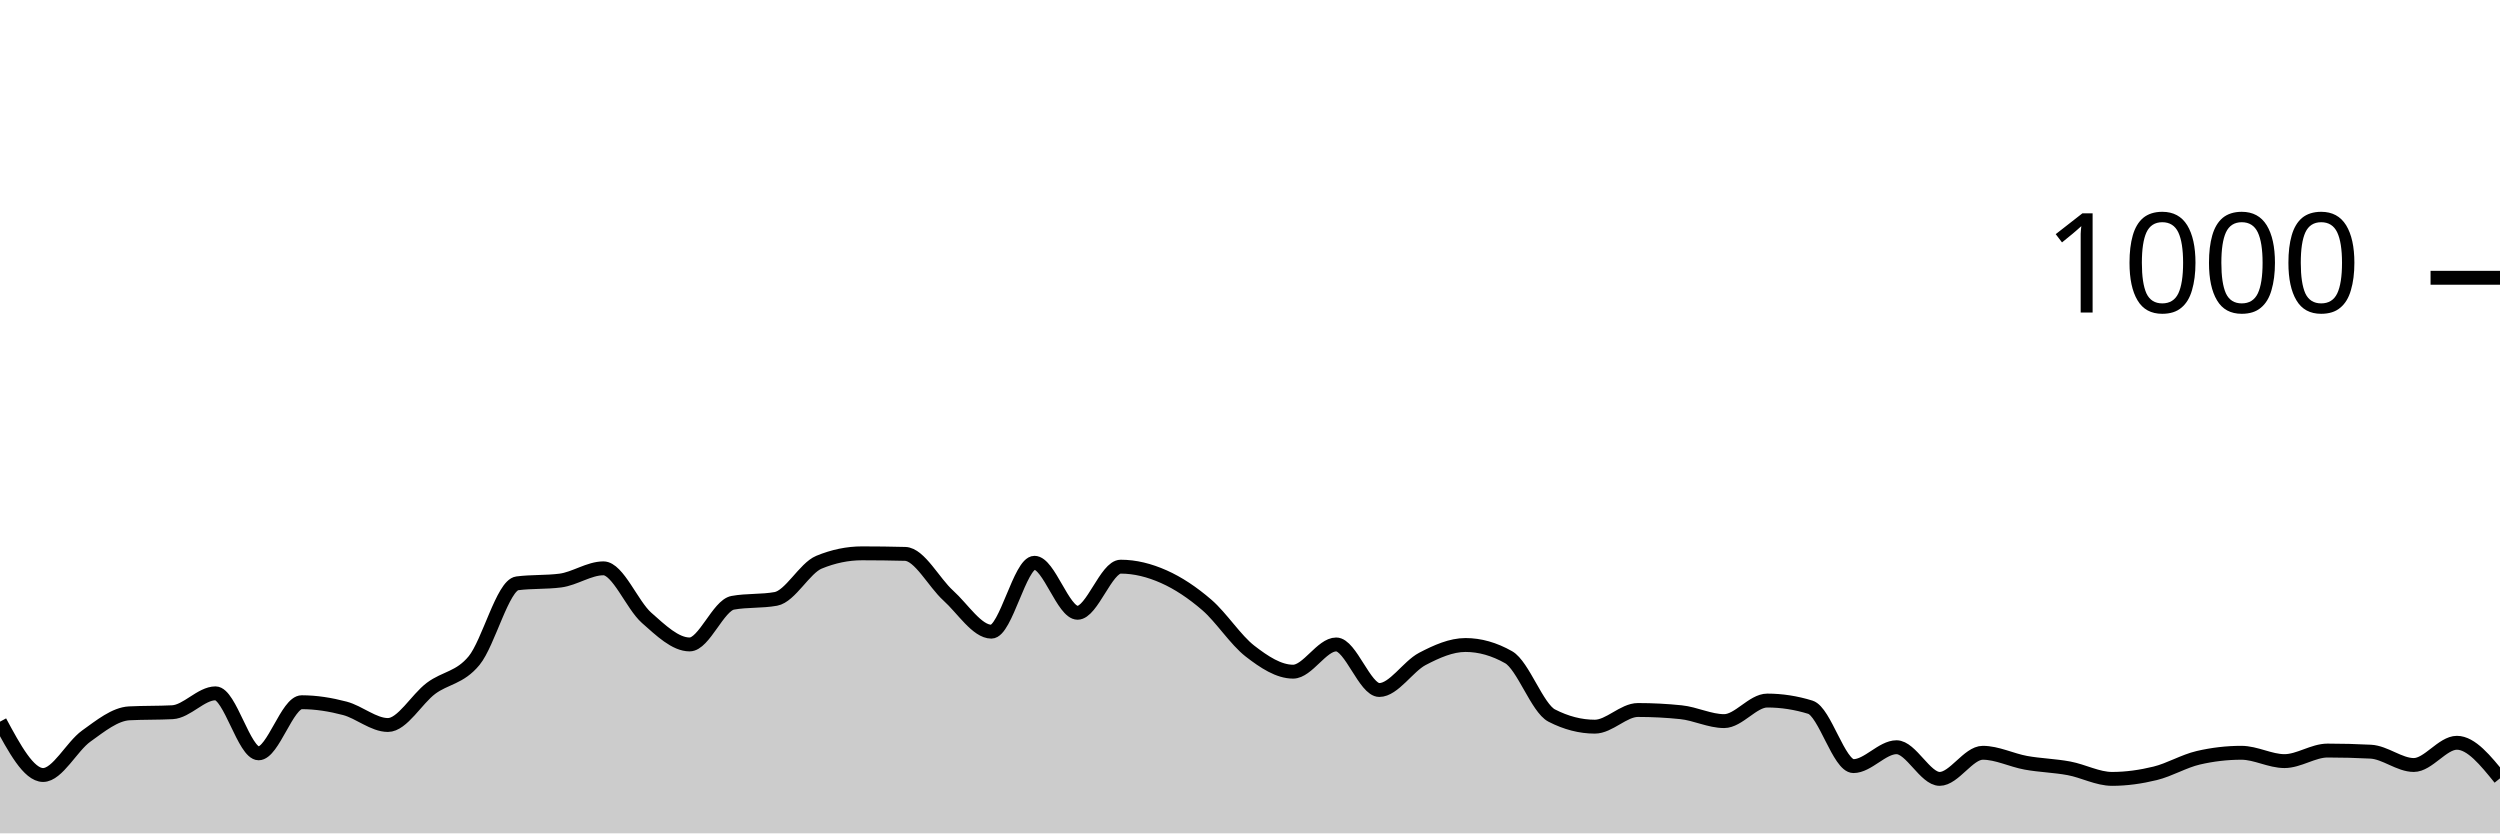
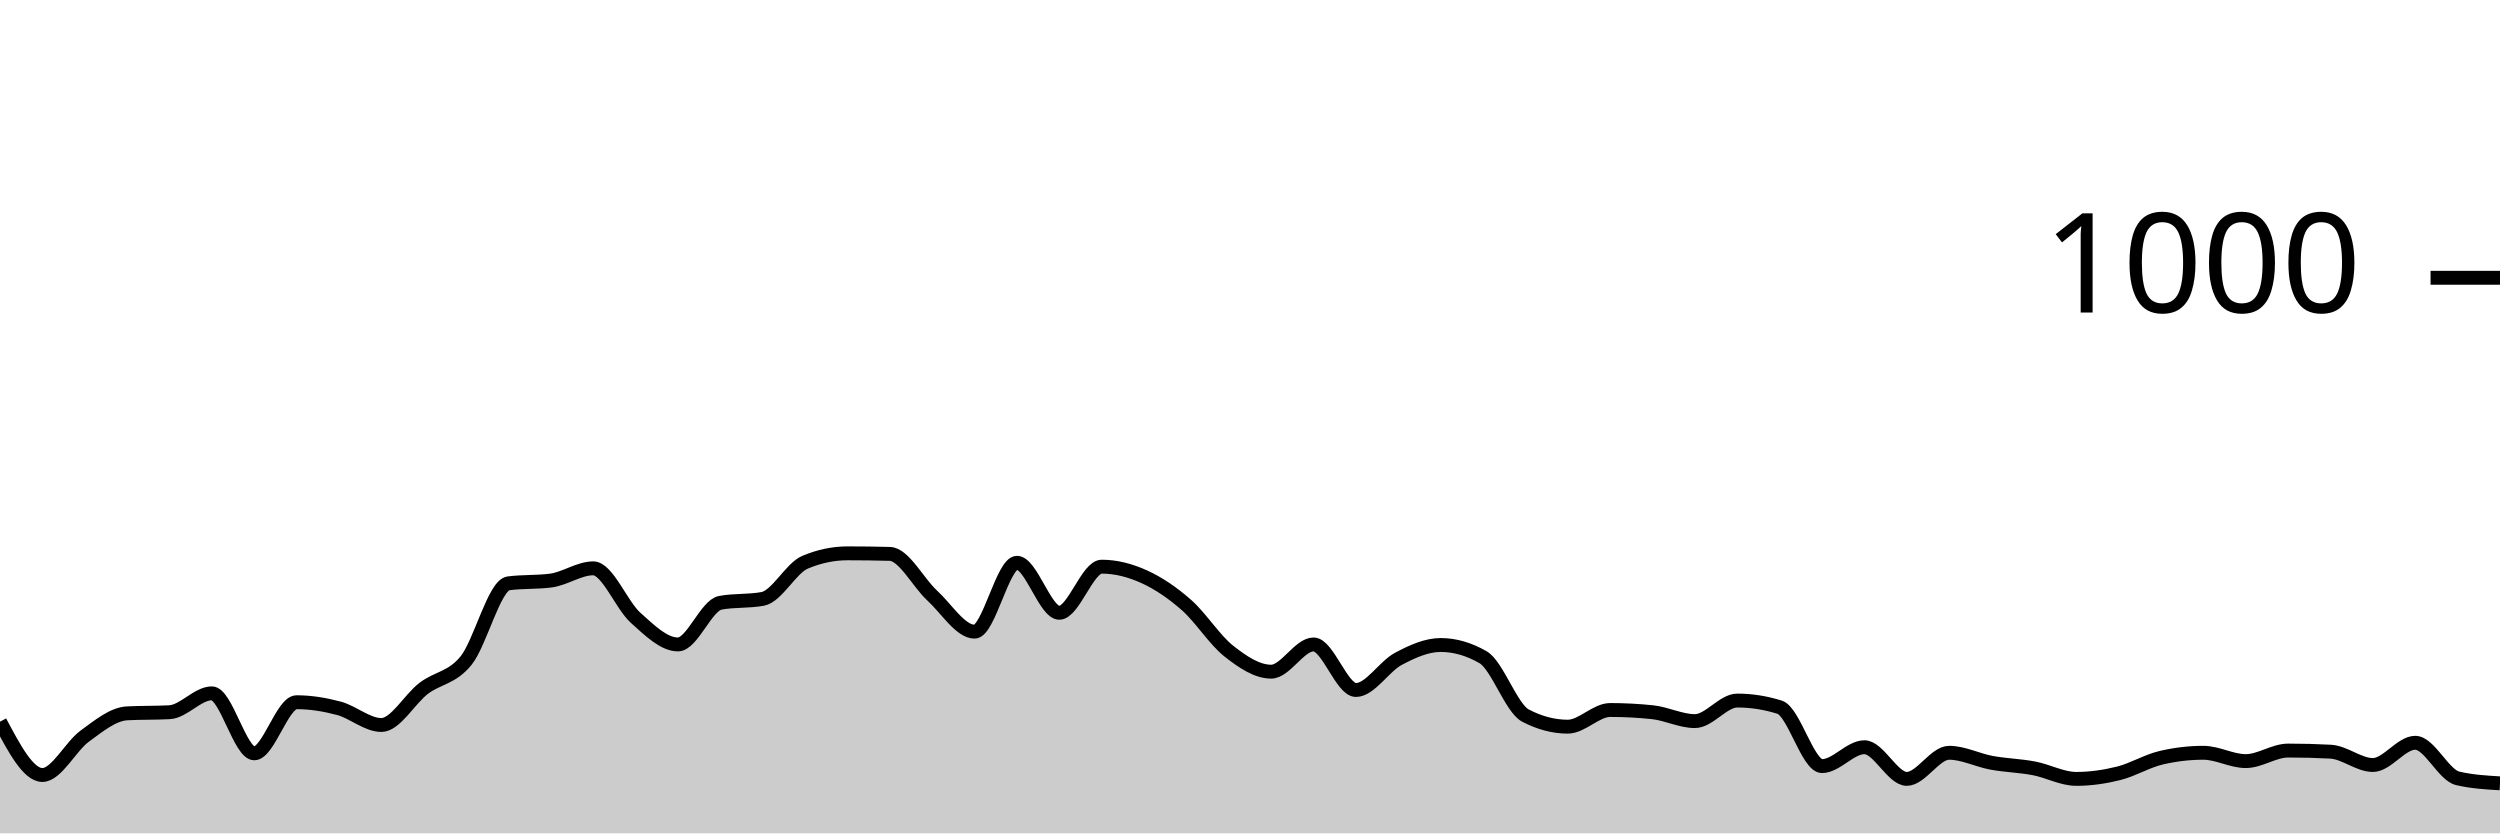
<svg xmlns="http://www.w3.org/2000/svg" viewBox="0 0 180 60">
  <g transform="translate(0,20)">
-     <path class="area" fill="rgba(0, 0, 0, 0.2)" d="M0,31.96C1.034,33.88,2.069,35.8,3.103,35.8C4.138,35.8,5.172,33.74,6.207,33C7.241,32.26,8.276,31.413,9.31,31.36C10.345,31.307,11.379,31.333,12.414,31.28C13.448,31.227,14.483,29.92,15.517,29.92C16.552,29.92,17.586,34.24,18.621,34.24C19.655,34.24,20.69,30.56,21.724,30.56C22.759,30.56,23.793,30.727,24.828,31C25.862,31.273,26.897,32.2,27.931,32.2C28.966,32.2,30,30.333,31.034,29.56C32.069,28.787,33.103,28.82,34.138,27.56C35.172,26.3,36.207,22.133,37.241,22C38.276,21.867,39.31,21.933,40.345,21.8C41.379,21.667,42.414,20.92,43.448,20.92C44.483,20.92,45.517,23.567,46.552,24.48C47.586,25.393,48.621,26.4,49.655,26.4C50.69,26.4,51.724,23.587,52.759,23.4C53.793,23.213,54.828,23.307,55.862,23.12C56.897,22.933,57.931,20.907,58.966,20.48C60,20.053,61.034,19.84,62.069,19.84C63.103,19.84,64.138,19.853,65.172,19.88C66.207,19.907,67.241,21.947,68.276,22.88C69.31,23.813,70.345,25.48,71.379,25.48C72.414,25.48,73.448,20.52,74.483,20.52C75.517,20.52,76.552,24.12,77.586,24.12C78.621,24.12,79.655,20.8,80.69,20.8C81.724,20.8,82.759,21.06,83.793,21.52C84.828,21.98,85.862,22.667,86.897,23.56C87.931,24.453,88.966,26.08,90,26.88C91.034,27.68,92.069,28.36,93.103,28.36C94.138,28.36,95.172,26.4,96.207,26.4C97.241,26.4,98.276,29.68,99.31,29.68C100.345,29.68,101.379,27.98,102.414,27.44C103.448,26.9,104.483,26.44,105.517,26.44C106.552,26.44,107.586,26.733,108.621,27.32C109.655,27.907,110.69,30.987,111.724,31.52C112.759,32.053,113.793,32.32,114.828,32.32C115.862,32.32,116.897,31.12,117.931,31.12C118.966,31.12,120,31.173,121.034,31.28C122.069,31.387,123.103,31.92,124.138,31.92C125.172,31.92,126.207,30.44,127.241,30.44C128.276,30.44,129.31,30.6,130.345,30.92C131.379,31.24,132.414,35.16,133.448,35.16C134.483,35.16,135.517,33.8,136.552,33.8C137.586,33.8,138.621,36.08,139.655,36.08C140.69,36.08,141.724,34.2,142.759,34.2C143.793,34.2,144.828,34.733,145.862,34.92C146.897,35.107,147.931,35.127,148.966,35.32C150,35.513,151.034,36.08,152.069,36.08C153.103,36.08,154.138,35.933,155.172,35.68C156.207,35.427,157.241,34.8,158.276,34.56C159.31,34.32,160.345,34.2,161.379,34.2C162.414,34.2,163.448,34.8,164.483,34.8C165.517,34.8,166.552,34.04,167.586,34.04C168.621,34.04,169.655,34.067,170.69,34.12C171.724,34.173,172.759,35.08,173.793,35.08C174.828,35.08,175.862,33.48,176.897,33.48C177.931,33.48,178.966,34.76,180,36.04L180,40C178.966,40,177.931,40,176.897,40C175.862,40,174.828,40,173.793,40C172.759,40,171.724,40,170.69,40C169.655,40,168.621,40,167.586,40C166.552,40,165.517,40,164.483,40C163.448,40,162.414,40,161.379,40C160.345,40,159.31,40,158.276,40C157.241,40,156.207,40,155.172,40C154.138,40,153.103,40,152.069,40C151.034,40,150,40,148.966,40C147.931,40,146.897,40,145.862,40C144.828,40,143.793,40,142.759,40C141.724,40,140.69,40,139.655,40C138.621,40,137.586,40,136.552,40C135.517,40,134.483,40,133.448,40C132.414,40,131.379,40,130.345,40C129.31,40,128.276,40,127.241,40C126.207,40,125.172,40,124.138,40C123.103,40,122.069,40,121.034,40C120,40,118.966,40,117.931,40C116.897,40,115.862,40,114.828,40C113.793,40,112.759,40,111.724,40C110.69,40,109.655,40,108.621,40C107.586,40,106.552,40,105.517,40C104.483,40,103.448,40,102.414,40C101.379,40,100.345,40,99.31,40C98.276,40,97.241,40,96.207,40C95.172,40,94.138,40,93.103,40C92.069,40,91.034,40,90,40C88.966,40,87.931,40,86.897,40C85.862,40,84.828,40,83.793,40C82.759,40,81.724,40,80.69,40C79.655,40,78.621,40,77.586,40C76.552,40,75.517,40,74.483,40C73.448,40,72.414,40,71.379,40C70.345,40,69.31,40,68.276,40C67.241,40,66.207,40,65.172,40C64.138,40,63.103,40,62.069,40C61.034,40,60,40,58.966,40C57.931,40,56.897,40,55.862,40C54.828,40,53.793,40,52.759,40C51.724,40,50.69,40,49.655,40C48.621,40,47.586,40,46.552,40C45.517,40,44.483,40,43.448,40C42.414,40,41.379,40,40.345,40C39.31,40,38.276,40,37.241,40C36.207,40,35.172,40,34.138,40C33.103,40,32.069,40,31.034,40C30,40,28.966,40,27.931,40C26.897,40,25.862,40,24.828,40C23.793,40,22.759,40,21.724,40C20.69,40,19.655,40,18.621,40C17.586,40,16.552,40,15.517,40C14.483,40,13.448,40,12.414,40C11.379,40,10.345,40,9.31,40C8.276,40,7.241,40,6.207,40C5.172,40,4.138,40,3.103,40C2.069,40,1.034,40,0,40Z" />
-     <path class="line" stroke="black" fill="none" d="M0,31.96C1.034,33.88,2.069,35.8,3.103,35.8C4.138,35.8,5.172,33.74,6.207,33C7.241,32.26,8.276,31.413,9.31,31.36C10.345,31.307,11.379,31.333,12.414,31.28C13.448,31.227,14.483,29.92,15.517,29.92C16.552,29.92,17.586,34.24,18.621,34.24C19.655,34.24,20.69,30.56,21.724,30.56C22.759,30.56,23.793,30.727,24.828,31C25.862,31.273,26.897,32.2,27.931,32.2C28.966,32.2,30,30.333,31.034,29.56C32.069,28.787,33.103,28.82,34.138,27.56C35.172,26.3,36.207,22.133,37.241,22C38.276,21.867,39.31,21.933,40.345,21.8C41.379,21.667,42.414,20.92,43.448,20.92C44.483,20.92,45.517,23.567,46.552,24.48C47.586,25.393,48.621,26.4,49.655,26.4C50.69,26.4,51.724,23.587,52.759,23.4C53.793,23.213,54.828,23.307,55.862,23.12C56.897,22.933,57.931,20.907,58.966,20.48C60,20.053,61.034,19.84,62.069,19.84C63.103,19.84,64.138,19.853,65.172,19.88C66.207,19.907,67.241,21.947,68.276,22.88C69.31,23.813,70.345,25.48,71.379,25.48C72.414,25.48,73.448,20.52,74.483,20.52C75.517,20.52,76.552,24.12,77.586,24.12C78.621,24.12,79.655,20.8,80.69,20.8C81.724,20.8,82.759,21.06,83.793,21.52C84.828,21.98,85.862,22.667,86.897,23.56C87.931,24.453,88.966,26.08,90,26.88C91.034,27.68,92.069,28.36,93.103,28.36C94.138,28.36,95.172,26.4,96.207,26.4C97.241,26.4,98.276,29.68,99.31,29.68C100.345,29.68,101.379,27.98,102.414,27.44C103.448,26.9,104.483,26.44,105.517,26.44C106.552,26.44,107.586,26.733,108.621,27.32C109.655,27.907,110.69,30.987,111.724,31.52C112.759,32.053,113.793,32.32,114.828,32.32C115.862,32.32,116.897,31.12,117.931,31.12C118.966,31.12,120,31.173,121.034,31.28C122.069,31.387,123.103,31.92,124.138,31.92C125.172,31.92,126.207,30.44,127.241,30.44C128.276,30.44,129.31,30.6,130.345,30.92C131.379,31.24,132.414,35.16,133.448,35.16C134.483,35.16,135.517,33.8,136.552,33.8C137.586,33.8,138.621,36.08,139.655,36.08C140.69,36.08,141.724,34.2,142.759,34.2C143.793,34.2,144.828,34.733,145.862,34.92C146.897,35.107,147.931,35.127,148.966,35.32C150,35.513,151.034,36.08,152.069,36.08C153.103,36.08,154.138,35.933,155.172,35.68C156.207,35.427,157.241,34.8,158.276,34.56C159.31,34.32,160.345,34.2,161.379,34.2C162.414,34.2,163.448,34.8,164.483,34.8C165.517,34.8,166.552,34.04,167.586,34.04C168.621,34.04,169.655,34.067,170.69,34.12C171.724,34.173,172.759,35.08,173.793,35.08C174.828,35.08,175.862,33.48,176.897,33.48C177.931,33.48,178.966,34.76,180,36.04" />
+     <path class="area" fill="rgba(0, 0, 0, 0.2)" d="M0,31.96C1.017,33.88,2.034,35.8,3.051,35.8C4.068,35.8,5.085,33.74,6.102,33C7.119,32.26,8.136,31.413,9.153,31.36C10.169,31.307,11.186,31.333,12.203,31.28C13.22,31.227,14.237,29.92,15.254,29.92C16.271,29.92,17.288,34.24,18.305,34.24C19.322,34.24,20.339,30.56,21.356,30.56C22.373,30.56,23.39,30.727,24.407,31C25.424,31.273,26.441,32.2,27.458,32.2C28.475,32.2,29.492,30.333,30.508,29.56C31.525,28.787,32.542,28.82,33.559,27.56C34.576,26.3,35.593,22.133,36.61,22C37.627,21.867,38.644,21.933,39.661,21.8C40.678,21.667,41.695,20.92,42.712,20.92C43.729,20.92,44.746,23.567,45.763,24.48C46.78,25.393,47.797,26.4,48.814,26.4C49.831,26.4,50.847,23.587,51.864,23.4C52.881,23.213,53.898,23.307,54.915,23.12C55.932,22.933,56.949,20.907,57.966,20.48C58.983,20.053,60,19.84,61.017,19.84C62.034,19.84,63.051,19.853,64.068,19.88C65.085,19.907,66.102,21.947,67.119,22.88C68.136,23.813,69.153,25.48,70.169,25.48C71.186,25.48,72.203,20.52,73.22,20.52C74.237,20.52,75.254,24.12,76.271,24.12C77.288,24.12,78.305,20.8,79.322,20.8C80.339,20.8,81.356,21.06,82.373,21.52C83.39,21.98,84.407,22.667,85.424,23.56C86.441,24.453,87.458,26.08,88.475,26.88C89.492,27.68,90.508,28.36,91.525,28.36C92.542,28.36,93.559,26.4,94.576,26.4C95.593,26.4,96.61,29.68,97.627,29.68C98.644,29.68,99.661,27.98,100.678,27.44C101.695,26.9,102.712,26.44,103.729,26.44C104.746,26.44,105.763,26.733,106.78,27.32C107.797,27.907,108.814,30.987,109.831,31.52C110.847,32.053,111.864,32.32,112.881,32.32C113.898,32.32,114.915,31.12,115.932,31.12C116.949,31.12,117.966,31.173,118.983,31.28C120,31.387,121.017,31.92,122.034,31.92C123.051,31.92,124.068,30.44,125.085,30.44C126.102,30.44,127.119,30.6,128.136,30.92C129.153,31.24,130.169,35.16,131.186,35.16C132.203,35.16,133.22,33.8,134.237,33.8C135.254,33.8,136.271,36.08,137.288,36.08C138.305,36.08,139.322,34.2,140.339,34.2C141.356,34.2,142.373,34.733,143.39,34.92C144.407,35.107,145.424,35.127,146.441,35.32C147.458,35.513,148.475,36.08,149.492,36.08C150.508,36.08,151.525,35.933,152.542,35.68C153.559,35.427,154.576,34.8,155.593,34.56C156.61,34.32,157.627,34.2,158.644,34.2C159.661,34.2,160.678,34.8,161.695,34.8C162.712,34.8,163.729,34.04,164.746,34.04C165.763,34.04,166.78,34.067,167.797,34.12C168.814,34.173,169.831,35.08,170.847,35.08C171.864,35.08,172.881,33.48,173.898,33.48C174.915,33.48,175.932,35.8,176.949,36.04C177.966,36.28,178.983,36.34,180,36.4L180,40C178.983,40,177.966,40,176.949,40C175.932,40,174.915,40,173.898,40C172.881,40,171.864,40,170.847,40C169.831,40,168.814,40,167.797,40C166.78,40,165.763,40,164.746,40C163.729,40,162.712,40,161.695,40C160.678,40,159.661,40,158.644,40C157.627,40,156.61,40,155.593,40C154.576,40,153.559,40,152.542,40C151.525,40,150.508,40,149.492,40C148.475,40,147.458,40,146.441,40C145.424,40,144.407,40,143.39,40C142.373,40,141.356,40,140.339,40C139.322,40,138.305,40,137.288,40C136.271,40,135.254,40,134.237,40C133.22,40,132.203,40,131.186,40C130.169,40,129.153,40,128.136,40C127.119,40,126.102,40,125.085,40C124.068,40,123.051,40,122.034,40C121.017,40,120,40,118.983,40C117.966,40,116.949,40,115.932,40C114.915,40,113.898,40,112.881,40C111.864,40,110.847,40,109.831,40C108.814,40,107.797,40,106.78,40C105.763,40,104.746,40,103.729,40C102.712,40,101.695,40,100.678,40C99.661,40,98.644,40,97.627,40C96.61,40,95.593,40,94.576,40C93.559,40,92.542,40,91.525,40C90.508,40,89.492,40,88.475,40C87.458,40,86.441,40,85.424,40C84.407,40,83.39,40,82.373,40C81.356,40,80.339,40,79.322,40C78.305,40,77.288,40,76.271,40C75.254,40,74.237,40,73.22,40C72.203,40,71.186,40,70.169,40C69.153,40,68.136,40,67.119,40C66.102,40,65.085,40,64.068,40C63.051,40,62.034,40,61.017,40C60,40,58.983,40,57.966,40C56.949,40,55.932,40,54.915,40C53.898,40,52.881,40,51.864,40C50.847,40,49.831,40,48.814,40C47.797,40,46.78,40,45.763,40C44.746,40,43.729,40,42.712,40C41.695,40,40.678,40,39.661,40C38.644,40,37.627,40,36.61,40C35.593,40,34.576,40,33.559,40C32.542,40,31.525,40,30.508,40C29.492,40,28.475,40,27.458,40C26.441,40,25.424,40,24.407,40C23.39,40,22.373,40,21.356,40C20.339,40,19.322,40,18.305,40C17.288,40,16.271,40,15.254,40C14.237,40,13.22,40,12.203,40C11.186,40,10.169,40,9.153,40C8.136,40,7.119,40,6.102,40C5.085,40,4.068,40,3.051,40C2.034,40,1.017,40,0,40Z" />
+     <path class="line" stroke="black" fill="none" d="M0,31.96C1.017,33.88,2.034,35.8,3.051,35.8C4.068,35.8,5.085,33.74,6.102,33C7.119,32.26,8.136,31.413,9.153,31.36C10.169,31.307,11.186,31.333,12.203,31.28C13.22,31.227,14.237,29.92,15.254,29.92C16.271,29.92,17.288,34.24,18.305,34.24C19.322,34.24,20.339,30.56,21.356,30.56C22.373,30.56,23.39,30.727,24.407,31C25.424,31.273,26.441,32.2,27.458,32.2C28.475,32.2,29.492,30.333,30.508,29.56C31.525,28.787,32.542,28.82,33.559,27.56C34.576,26.3,35.593,22.133,36.61,22C37.627,21.867,38.644,21.933,39.661,21.8C40.678,21.667,41.695,20.92,42.712,20.92C43.729,20.92,44.746,23.567,45.763,24.48C46.78,25.393,47.797,26.4,48.814,26.4C49.831,26.4,50.847,23.587,51.864,23.4C52.881,23.213,53.898,23.307,54.915,23.12C55.932,22.933,56.949,20.907,57.966,20.48C58.983,20.053,60,19.84,61.017,19.84C62.034,19.84,63.051,19.853,64.068,19.88C65.085,19.907,66.102,21.947,67.119,22.88C68.136,23.813,69.153,25.48,70.169,25.48C71.186,25.48,72.203,20.52,73.22,20.52C74.237,20.52,75.254,24.12,76.271,24.12C77.288,24.12,78.305,20.8,79.322,20.8C80.339,20.8,81.356,21.06,82.373,21.52C83.39,21.98,84.407,22.667,85.424,23.56C86.441,24.453,87.458,26.08,88.475,26.88C89.492,27.68,90.508,28.36,91.525,28.36C92.542,28.36,93.559,26.4,94.576,26.4C95.593,26.4,96.61,29.68,97.627,29.68C98.644,29.68,99.661,27.98,100.678,27.44C101.695,26.9,102.712,26.44,103.729,26.44C104.746,26.44,105.763,26.733,106.78,27.32C107.797,27.907,108.814,30.987,109.831,31.52C110.847,32.053,111.864,32.32,112.881,32.32C113.898,32.32,114.915,31.12,115.932,31.12C116.949,31.12,117.966,31.173,118.983,31.28C120,31.387,121.017,31.92,122.034,31.92C123.051,31.92,124.068,30.44,125.085,30.44C126.102,30.44,127.119,30.6,128.136,30.92C129.153,31.24,130.169,35.16,131.186,35.16C132.203,35.16,133.22,33.8,134.237,33.8C135.254,33.8,136.271,36.08,137.288,36.08C138.305,36.08,139.322,34.2,140.339,34.2C141.356,34.2,142.373,34.733,143.39,34.92C144.407,35.107,145.424,35.127,146.441,35.32C147.458,35.513,148.475,36.08,149.492,36.08C150.508,36.08,151.525,35.933,152.542,35.68C153.559,35.427,154.576,34.8,155.593,34.56C156.61,34.32,157.627,34.2,158.644,34.2C159.661,34.2,160.678,34.8,161.695,34.8C162.712,34.8,163.729,34.04,164.746,34.04C165.763,34.04,166.78,34.067,167.797,34.12C168.814,34.173,169.831,35.08,170.847,35.08C171.864,35.08,172.881,33.48,173.898,33.48C174.915,33.48,175.932,35.8,176.949,36.04C177.966,36.28,178.983,36.34,180,36.4" />
    <path class="axis-ceiling" stroke-width="1" stroke="black" fill="none" d="M175,0L180,0" />
    <text class="axis-ceiling-label" font-family="sans-serif" text-anchor="end" font-size="10px" x="170" y="2.5">1000</text>
  </g>
</svg>
